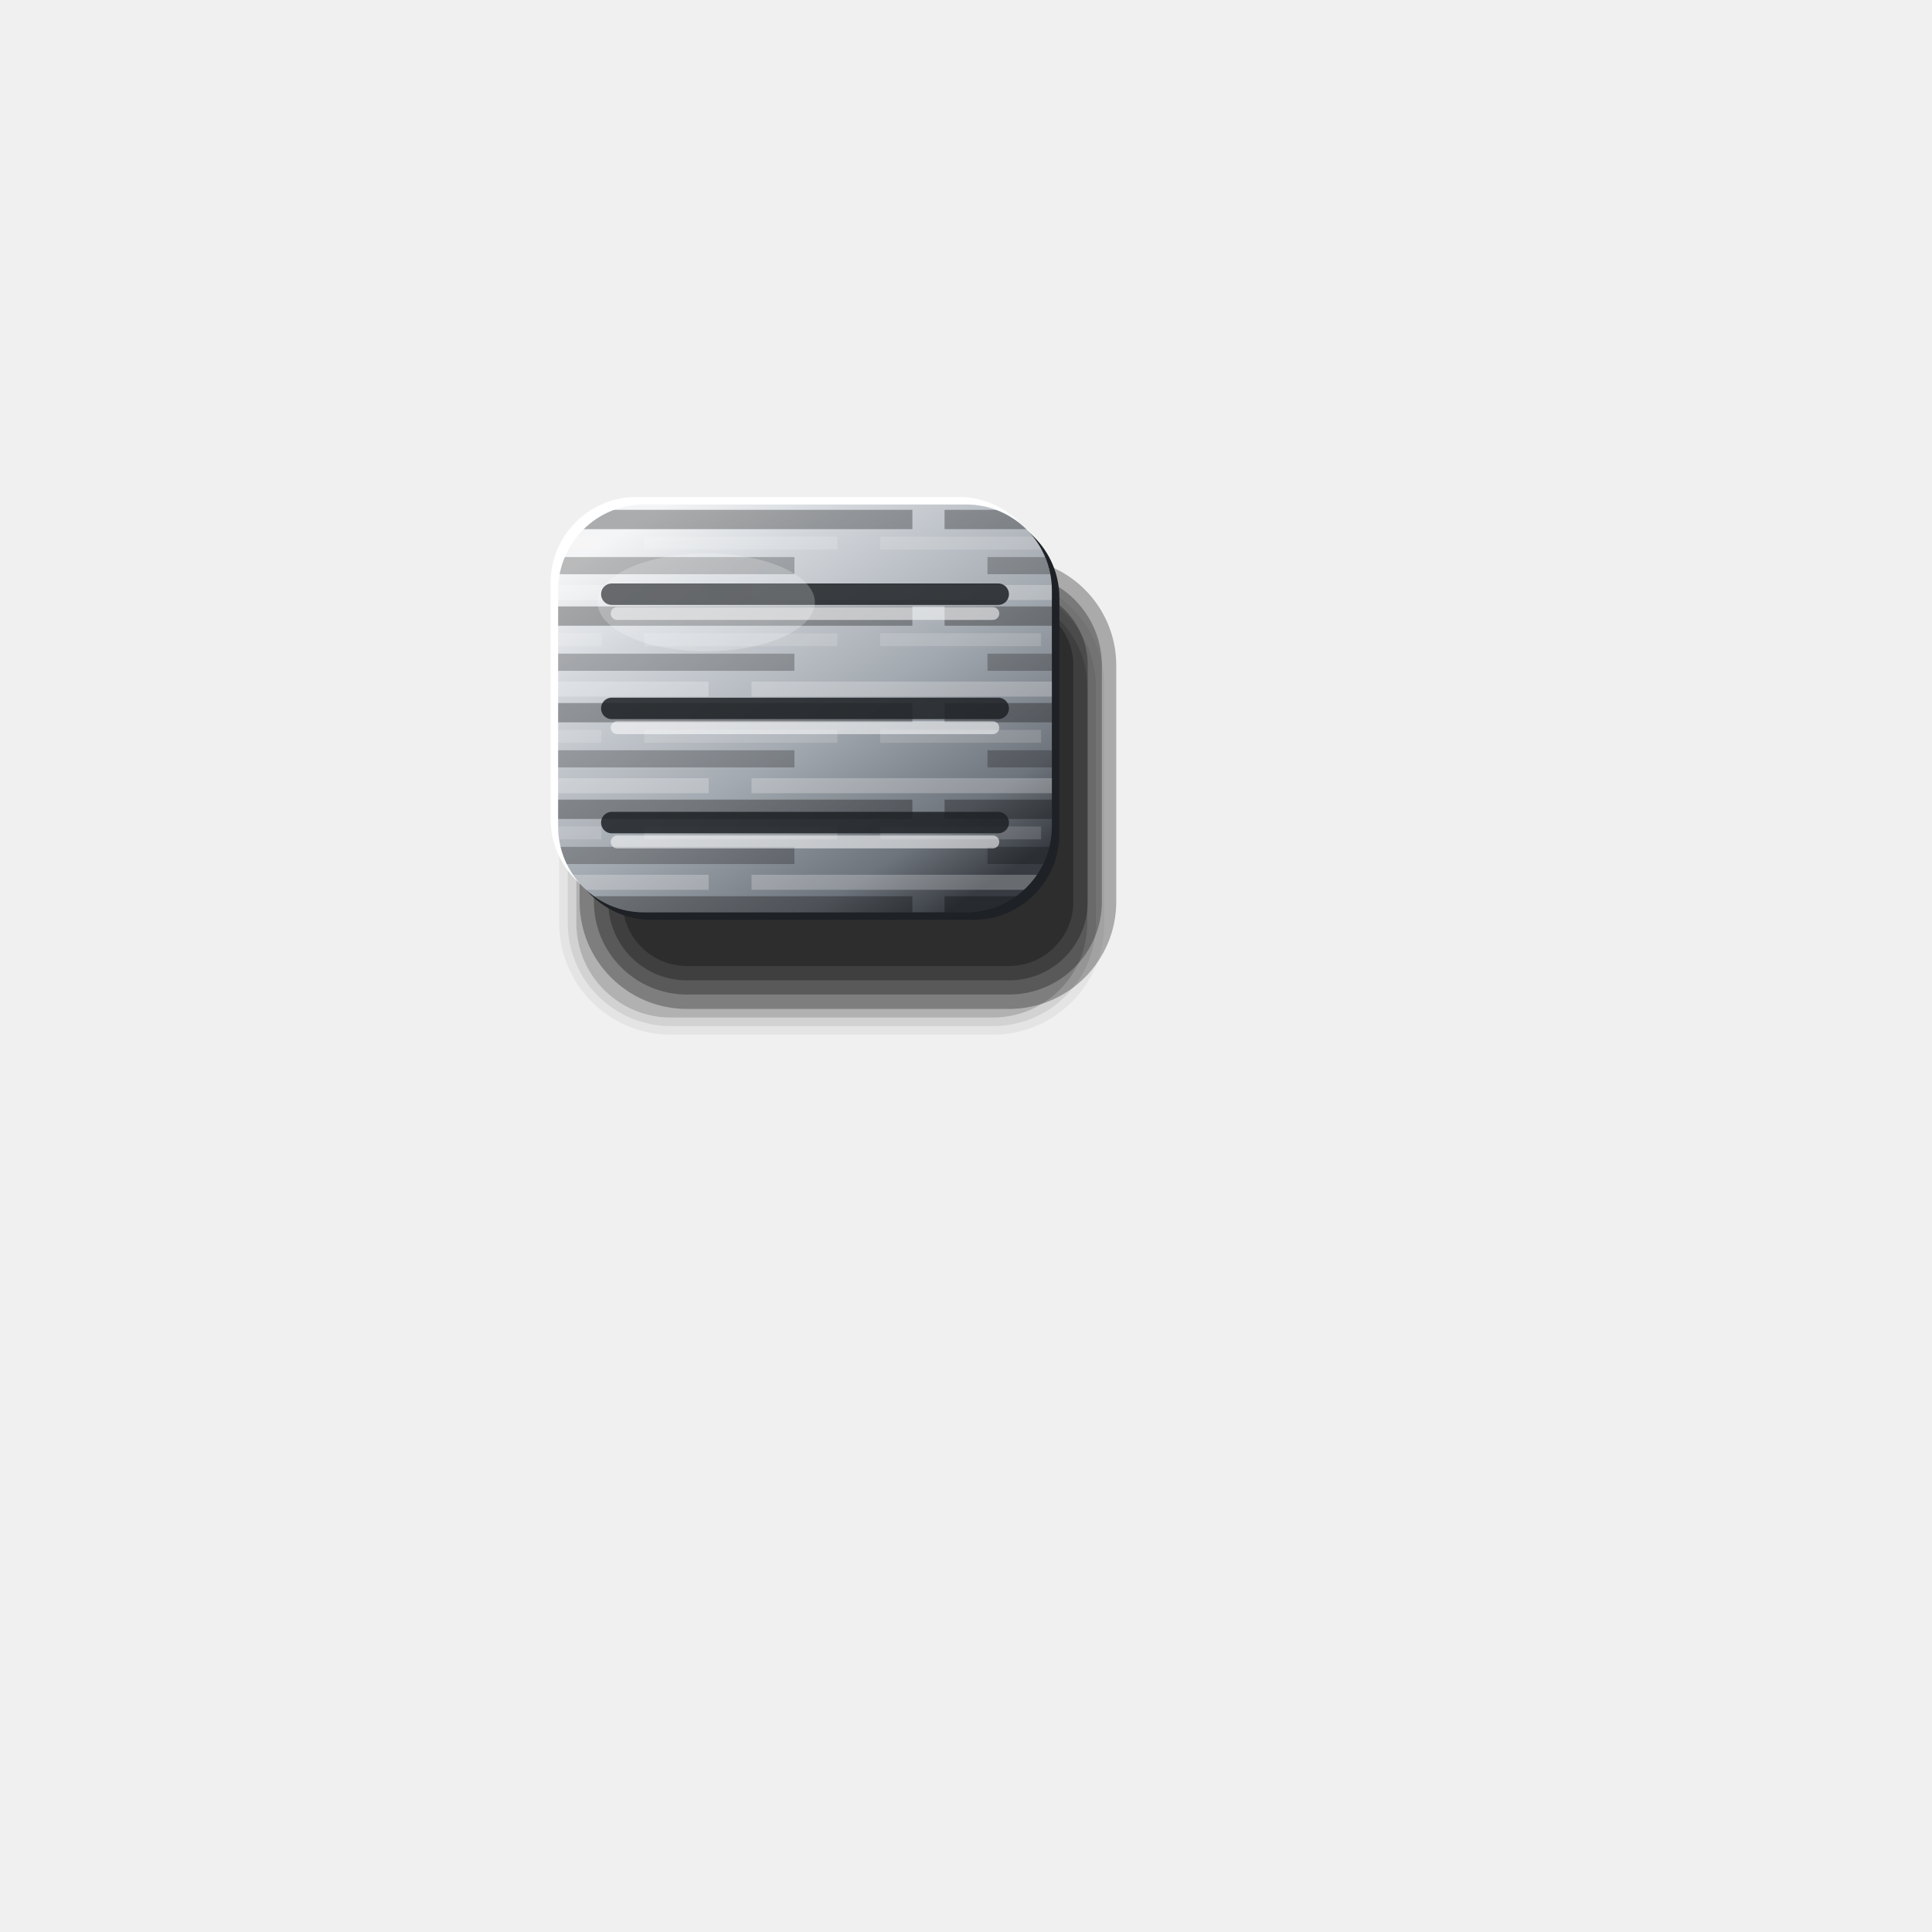
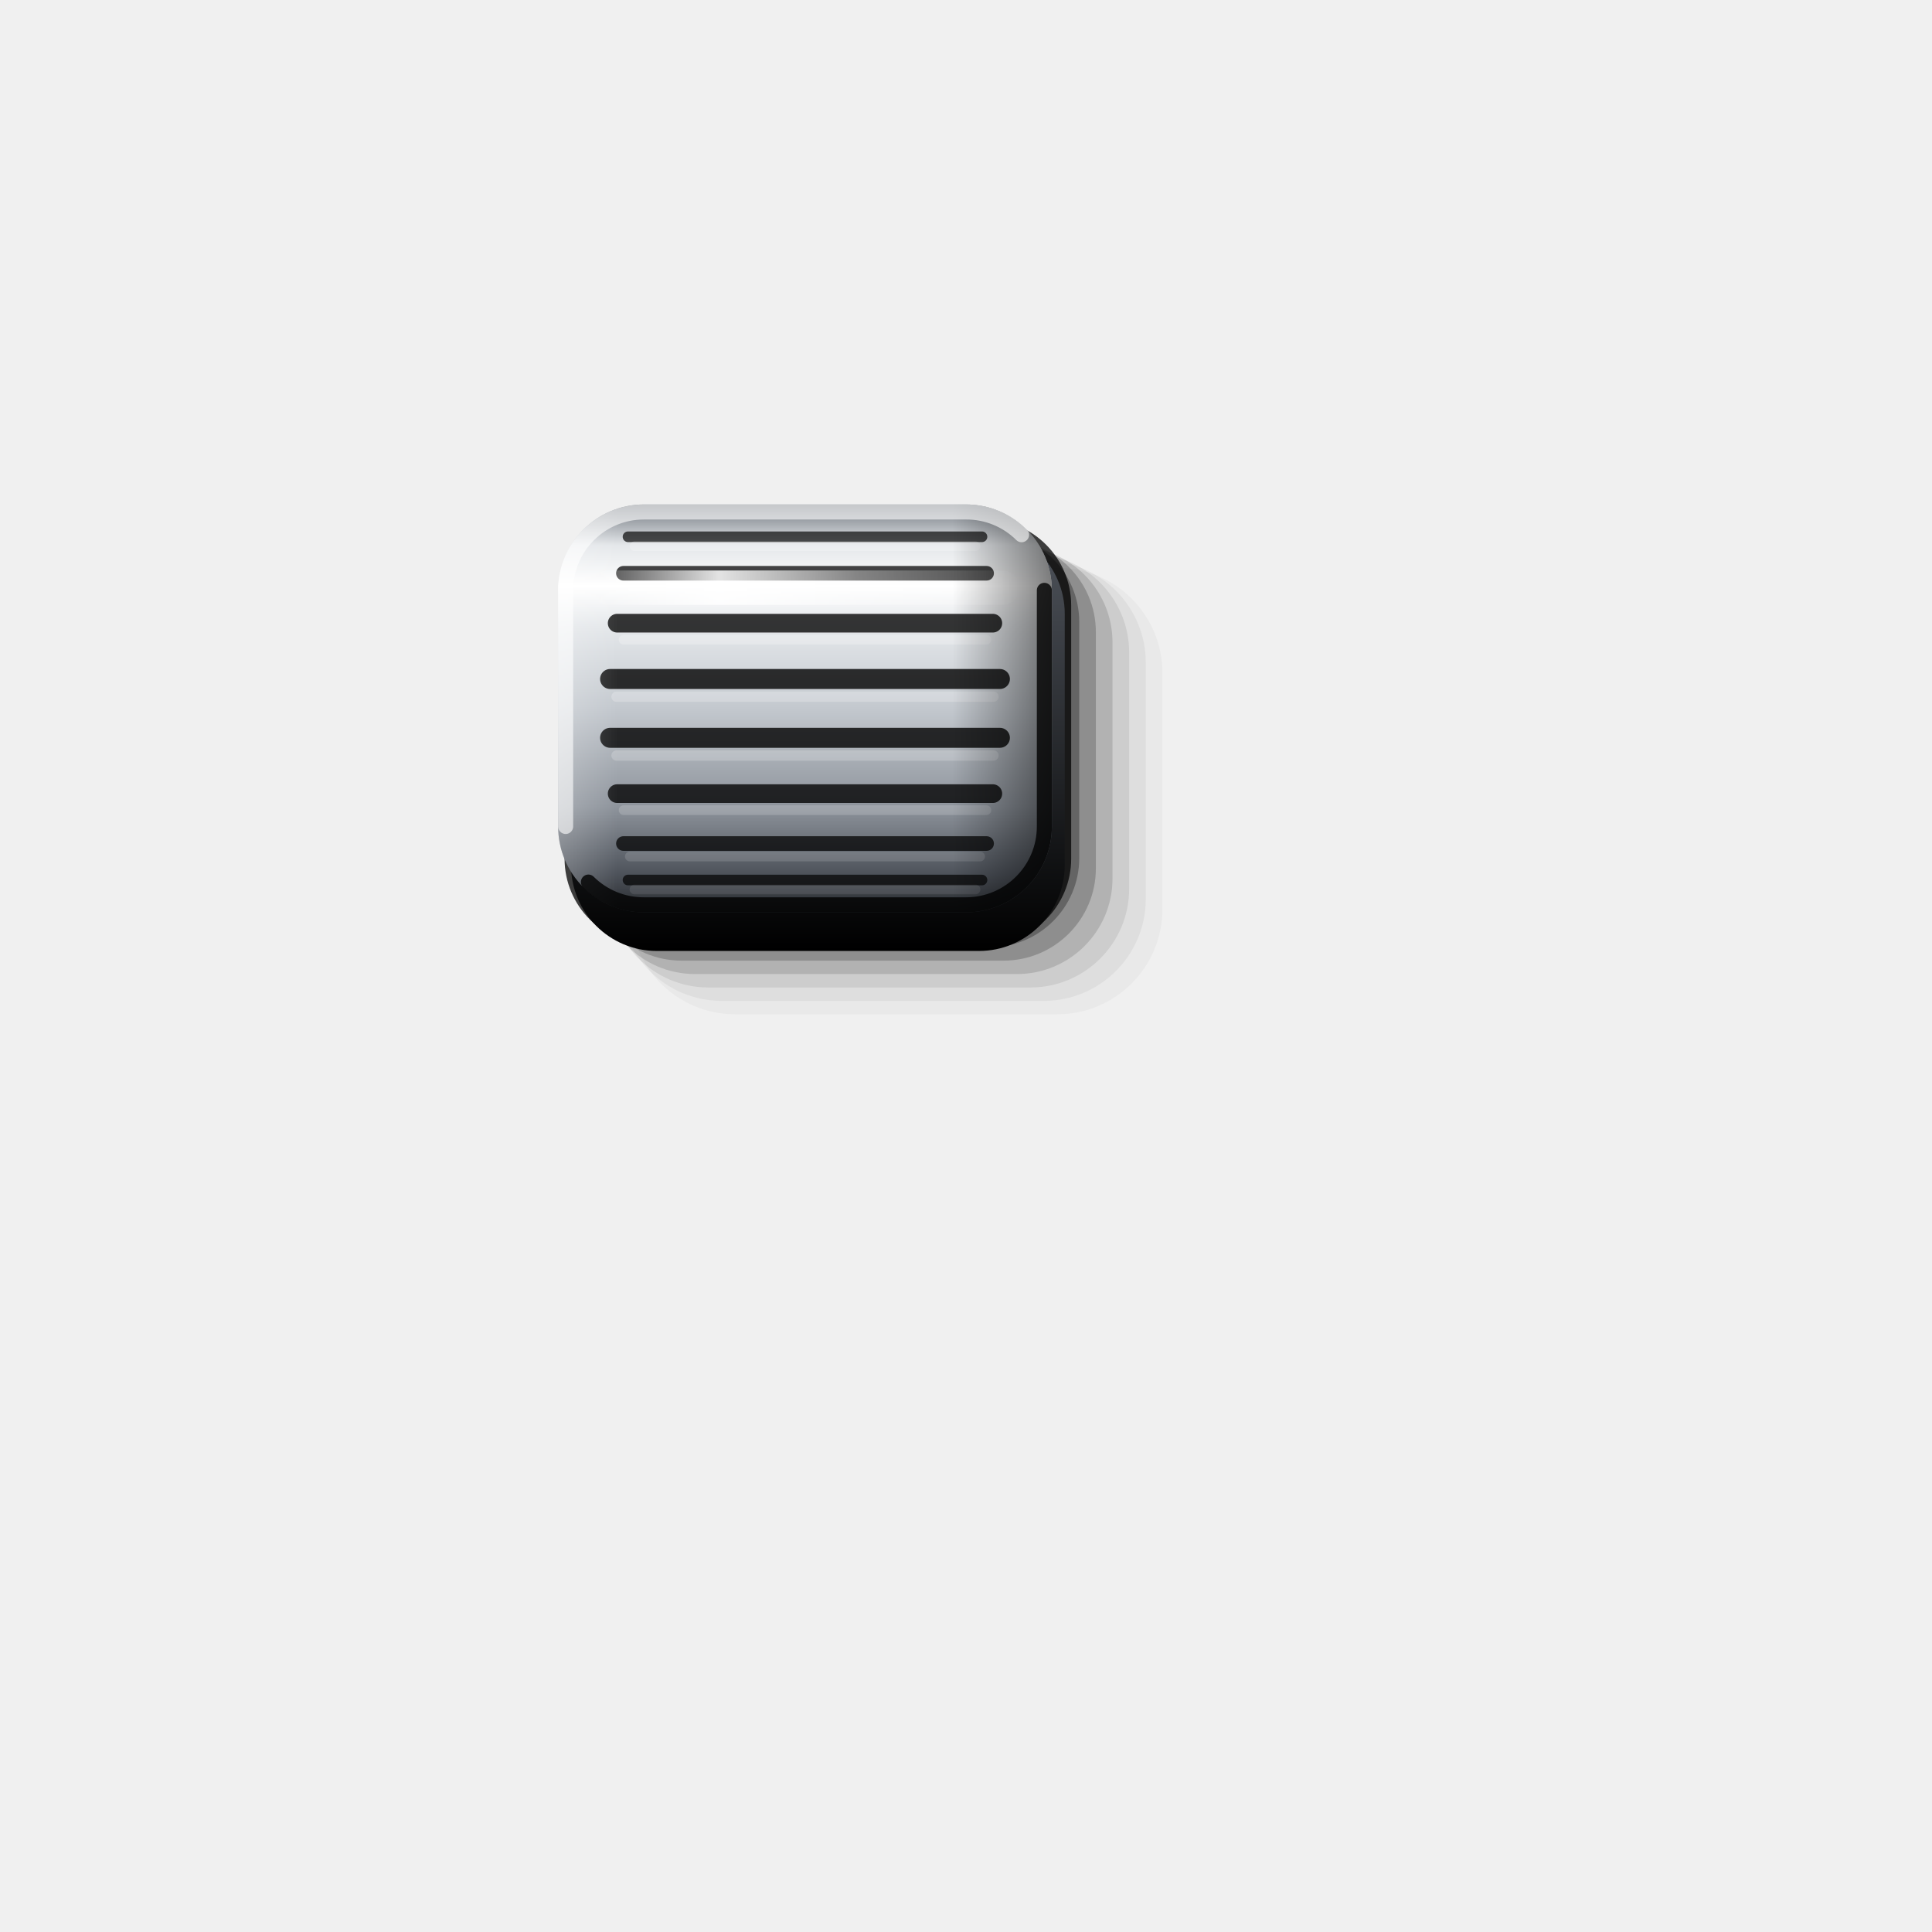
<svg xmlns="http://www.w3.org/2000/svg" viewBox="0 0 180 180" width="180" height="180">
  <defs>
-     <linearGradient id="a" x1="0.15" y1="0.05" x2="0.85" y2="0.95">
-       <stop offset="0" stop-color="#F4F5F6" />
-       <stop offset="0.2" stop-color="#D3D7DC" />
-       <stop offset="0.55" stop-color="#A3A9B0" />
-       <stop offset="0.85" stop-color="#6E747C" />
-       <stop offset="1" stop-color="#383C42" />
+     <linearGradient id="cy" x1="0" y1="0" x2="0" y2="1">
+       <stop offset="0" stop-color="#6E747C" />
+       <stop offset="0.1" stop-color="#E4E7EA" />
+       <stop offset="0.2" stop-color="#FFFFFF" />
+       <stop offset="0.3" stop-color="#E4E7EA" />
+       <stop offset="0.5" stop-color="#C3C8CE" />
+       <stop offset="0.74" stop-color="#8E949C" />
+       <stop offset="0.9" stop-color="#50555D" />
+       <stop offset="1" stop-color="#26292D" />
    </linearGradient>
-     <pattern id="br" width="41" height="9" patternUnits="userSpaceOnUse">
-       <path d="M0 1.2H25M29 1.2H41" stroke="#FFFFFF" stroke-opacity="0.24" stroke-width="1.4" />
-       <path d="M6 3.4H41M0 3.4H3" stroke="#000" stroke-opacity="0.3" stroke-width="1.8" />
-       <path d="M0 5.6H15M19 5.6H37" stroke="#FFFFFF" stroke-opacity="0.15" stroke-width="1.2" />
-       <path d="M10 7.7H33" stroke="#000" stroke-opacity="0.24" stroke-width="1.6" />
-     </pattern>
+     <linearGradient id="ex" x1="0" y1="0" x2="1" y2="0">
+       <stop offset="0" stop-color="#FFFFFF" stop-opacity="0.22" />
+       <stop offset="0.12" stop-color="#FFFFFF" stop-opacity="0" />
+       <stop offset="0.8" stop-color="#000" stop-opacity="0" />
+       <stop offset="1" stop-color="#000" stop-opacity="0.5" />
+     </linearGradient>
+     <linearGradient id="st" x1="0" y1="0" x2="1" y2="0">
+       <stop offset="0" stop-color="#FFFFFF" stop-opacity="0" />
+       <stop offset="0.3" stop-color="#FFFFFF" stop-opacity="0.85" />
+       <stop offset="0.62" stop-color="#FFFFFF" stop-opacity="0.35" />
+       <stop offset="1" stop-color="#FFFFFF" stop-opacity="0" />
+     </linearGradient>
+     <linearGradient id="sk" x1="0" y1="0" x2="0" y2="1">
+       <stop offset="0" stop-color="#50555D" />
+       <stop offset="1" stop-color="#000" />
+     </linearGradient>
  </defs>
-   <path d="M62.5 55.2H92.5A8.8 8.8 0 0 1 101.3 64V86A8.8 8.8 0 0 1 92.5 94.8H62.5A8.8 8.8 0 0 1 53.7 86V64A8.8 8.8 0 0 1 62.5 55.2Z" fill="#000" fill-opacity="0.160" />
-   <path d="M62.5 54.4H92.5A9.6 9.6 0 0 1 102.1 64V86A9.6 9.6 0 0 1 92.5 95.6H62.5A9.6 9.6 0 0 1 52.9 86V64A9.6 9.6 0 0 1 62.5 54.4Z" fill="#000" fill-opacity="0.080" />
-   <path d="M62.5 53.6H92.5A10.4 10.4 0 0 1 102.9 64V86A10.4 10.4 0 0 1 92.5 96.4H62.5A10.4 10.4 0 0 1 52.1 86V64A10.4 10.4 0 0 1 62.5 53.6Z" fill="#000" fill-opacity="0.053" />
-   <rect x="54" y="52" width="50" height="42" rx="10" fill="#000" fill-opacity="0.29" />
-   <rect x="55.33" y="53.33" width="47.33" height="39.33" rx="8.67" fill="#000" fill-opacity="0.29" />
-   <rect x="56.67" y="54.67" width="44.67" height="36.67" rx="7.33" fill="#000" fill-opacity="0.29" />
-   <rect x="58" y="56" width="42" height="34" rx="6" fill="#000" fill-opacity="0.29" />
-   <rect x="51.3" y="46.3" width="46" height="38" rx="8" fill="#FFFFFF" />
-   <rect x="52.7" y="47.7" width="46" height="38" rx="8" fill="#1E2125" />
-   <rect x="52" y="47" width="46" height="38" rx="8" fill="url(#a)" />
-   <rect x="52" y="47" width="46" height="38" rx="8" fill="url(#br)" />
-   <line x1="57" y1="55.36" x2="93" y2="55.36" stroke="#1E2125" stroke-opacity="0.85" stroke-width="2" stroke-linecap="round" />
-   <line x1="57.5" y1="57.16" x2="92.5" y2="57.16" stroke="#FFFFFF" stroke-opacity="0.55" stroke-width="1.2" stroke-linecap="round" />
-   <line x1="57" y1="66" x2="93" y2="66" stroke="#1E2125" stroke-opacity="0.85" stroke-width="2" stroke-linecap="round" />
-   <line x1="57.5" y1="67.8" x2="92.5" y2="67.8" stroke="#FFFFFF" stroke-opacity="0.55" stroke-width="1.2" stroke-linecap="round" />
-   <line x1="57" y1="76.64" x2="93" y2="76.64" stroke="#1E2125" stroke-opacity="0.85" stroke-width="2" stroke-linecap="round" />
-   <line x1="57.5" y1="78.44" x2="92.5" y2="78.44" stroke="#FFFFFF" stroke-opacity="0.55" stroke-width="1.2" stroke-linecap="round" />
-   <ellipse cx="65.8" cy="56.12" rx="10.12" ry="4.56" fill="#FFFFFF" fill-opacity="0.22" />
+   <path d="M68.5 52.9H98.5A9.8 9.8 0 0 1 108.3 62.7V84.7A9.8 9.8 0 0 1 98.5 94.5H68.5A9.8 9.8 0 0 1 58.7 84.7V62.7A9.8 9.8 0 0 1 68.5 52.9Z" fill="#000" fill-opacity="0.03" />
+   <path d="M67.25 52.25H97.25A9.5 9.5 0 0 1 106.75 61.75V83.75A9.5 9.5 0 0 1 97.25 93.25H67.25A9.5 9.5 0 0 1 57.75 83.75V61.75A9.5 9.5 0 0 1 67.25 52.25Z" fill="#000" fill-opacity="0.05" />
+   <path d="M66 51.6H96A9.2 9.2 0 0 1 105.2 60.8V82.8A9.2 9.2 0 0 1 96 92H66A9.2 9.2 0 0 1 56.8 82.8V60.8A9.2 9.2 0 0 1 66 51.6Z" fill="#000" fill-opacity="0.08" />
+   <path d="M64.75 50.95H94.75A8.9 8.9 0 0 1 103.65 59.85V81.85A8.9 8.9 0 0 1 94.75 90.75H64.75A8.9 8.9 0 0 1 55.85 81.85V59.85A8.9 8.9 0 0 1 64.75 50.95Z" fill="#000" fill-opacity="0.13" />
+   <path d="M63.5 50.3H93.5A8.6 8.6 0 0 1 102.1 58.9V80.9A8.6 8.6 0 0 1 93.5 89.5H63.5A8.6 8.6 0 0 1 54.9 80.9V58.9A8.6 8.6 0 0 1 63.5 50.3Z" fill="#000" fill-opacity="0.2" />
+   <path d="M62.25 49.65H92.25A8.3 8.3 0 0 1 100.55 57.95V79.95A8.3 8.3 0 0 1 92.25 88.25H62.25A8.3 8.3 0 0 1 53.95 79.95V57.95A8.3 8.3 0 0 1 62.25 49.65Z" fill="#000" fill-opacity="0.3" />
+   <path d="M60.6 48.4H91.8A8 8 0 0 1 99.8 56.4V80A8 8 0 0 1 91.8 88H60.6A8 8 0 0 1 52.6 80V56.4A8 8 0 0 1 60.6 48.4Z" fill="#000" fill-opacity="0.75" />
+   <path d="M61.2 49.2H91.2A8 8 0 0 1 99.2 57.2V80.6A8 8 0 0 1 91.2 88.6H61.2A8 8 0 0 1 53.2 80.6V57.2A8 8 0 0 1 61.2 49.2Z" fill="url(#sk)" />
+   <path d="M60 47H90A8 8 0 0 1 98 55V77A8 8 0 0 1 90 85H60A8 8 0 0 1 52 77V55A8 8 0 0 1 60 47Z" fill="url(#cy)" />
+   <line x1="58.51" y1="50.01" x2="91.49" y2="50.01" stroke="#000" stroke-opacity="0.68" stroke-width="0.99" stroke-linecap="round" />
+   <line x1="59.11" y1="50.89" x2="90.89" y2="50.89" stroke="#FFFFFF" stroke-opacity="0.23" stroke-width="0.9" stroke-linecap="round" />
+   <line x1="58.08" y1="53.41" x2="91.92" y2="53.41" stroke="#000" stroke-opacity="0.73" stroke-width="1.36" stroke-linecap="round" />
+   <line x1="58.68" y1="54.62" x2="91.32" y2="54.62" stroke="#FFFFFF" stroke-opacity="0.24" stroke-width="0.9" stroke-linecap="round" />
+   <line x1="57.5" y1="58.06" x2="92.5" y2="58.06" stroke="#000" stroke-opacity="0.78" stroke-width="1.74" stroke-linecap="round" />
+   <line x1="58.1" y1="59.6" x2="91.9" y2="59.6" stroke="#FFFFFF" stroke-opacity="0.24" stroke-width="0.9" stroke-linecap="round" />
+   <line x1="56.84" y1="63.26" x2="93.16" y2="63.26" stroke="#000" stroke-opacity="0.80" stroke-width="1.86" stroke-linecap="round" />
+   <line x1="57.44" y1="64.91" x2="92.56" y2="64.91" stroke="#FFFFFF" stroke-opacity="0.22" stroke-width="0.96" stroke-linecap="round" />
+   <line x1="56.84" y1="68.74" x2="93.16" y2="68.74" stroke="#000" stroke-opacity="0.80" stroke-width="1.86" stroke-linecap="round" />
+   <line x1="57.44" y1="70.39" x2="92.56" y2="70.39" stroke="#FFFFFF" stroke-opacity="0.20" stroke-width="0.96" stroke-linecap="round" />
+   <line x1="57.5" y1="73.94" x2="92.5" y2="73.94" stroke="#000" stroke-opacity="0.78" stroke-width="1.74" stroke-linecap="round" />
+   <line x1="58.1" y1="75.48" x2="91.9" y2="75.48" stroke="#FFFFFF" stroke-opacity="0.17" stroke-width="0.9" stroke-linecap="round" />
+   <line x1="58.08" y1="78.59" x2="91.92" y2="78.59" stroke="#000" stroke-opacity="0.73" stroke-width="1.36" stroke-linecap="round" />
+   <line x1="58.68" y1="79.8" x2="91.32" y2="79.8" stroke="#FFFFFF" stroke-opacity="0.13" stroke-width="0.9" stroke-linecap="round" />
+   <line x1="58.51" y1="81.99" x2="91.49" y2="81.99" stroke="#000" stroke-opacity="0.68" stroke-width="0.99" stroke-linecap="round" />
+   <line x1="59.11" y1="82.87" x2="90.89" y2="82.87" stroke="#FFFFFF" stroke-opacity="0.09" stroke-width="0.9" stroke-linecap="round" />
+   <path d="M60 47H90A8 8 0 0 1 98 55V77A8 8 0 0 1 90 85H60A8 8 0 0 1 52 77V55A8 8 0 0 1 60 47Z" fill="url(#ex)" />
+   <path d="M56.6 53.15H93.4A1.6 1.6 0 0 1 95 54.75V54.75A1.6 1.6 0 0 1 93.4 56.35H56.6A1.6 1.6 0 0 1 55 54.75V54.75A1.6 1.6 0 0 1 56.6 53.15Z" fill="url(#st)" />
+   <path d="M52.7 77V55A7.3 7.3 0 0 1 60 47.7H90A7.3 7.3 0 0 1 95.18 49.82" fill="none" stroke="#FFFFFF" stroke-opacity="0.6" stroke-width="1.4" stroke-linecap="round" />
+   <path d="M97.3 55V77A7.3 7.3 0 0 1 90 84.3H60A7.3 7.3 0 0 1 54.82 82.18" fill="none" stroke="#000" stroke-opacity="0.8" stroke-width="1.4" stroke-linecap="round" />
</svg>
